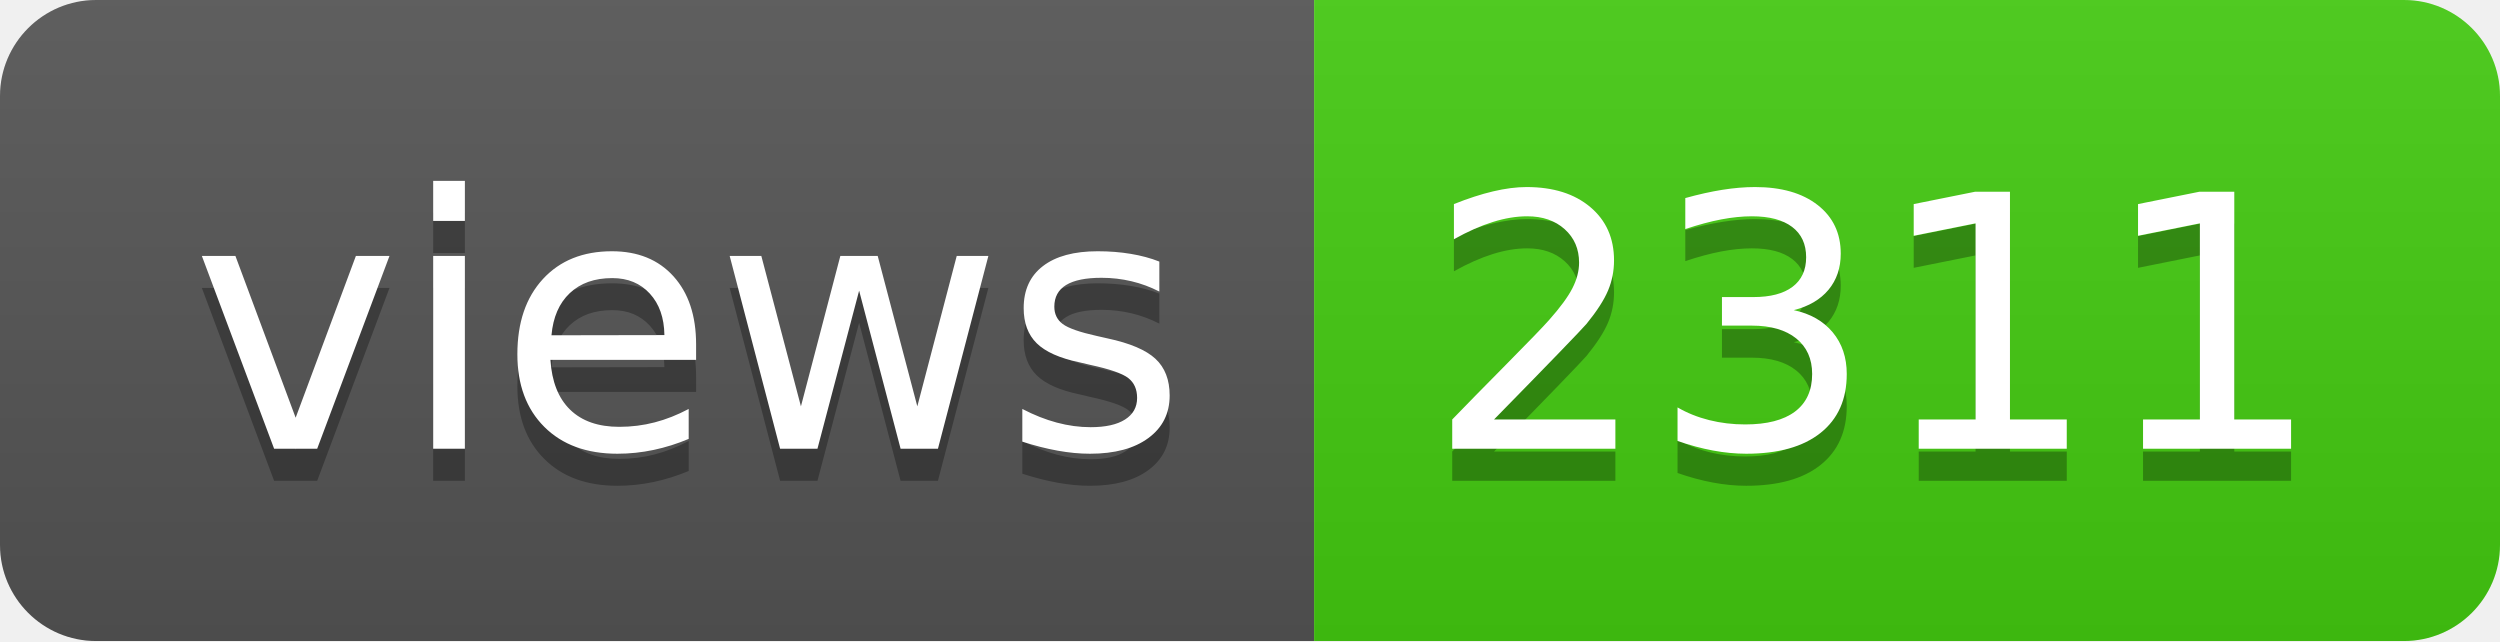
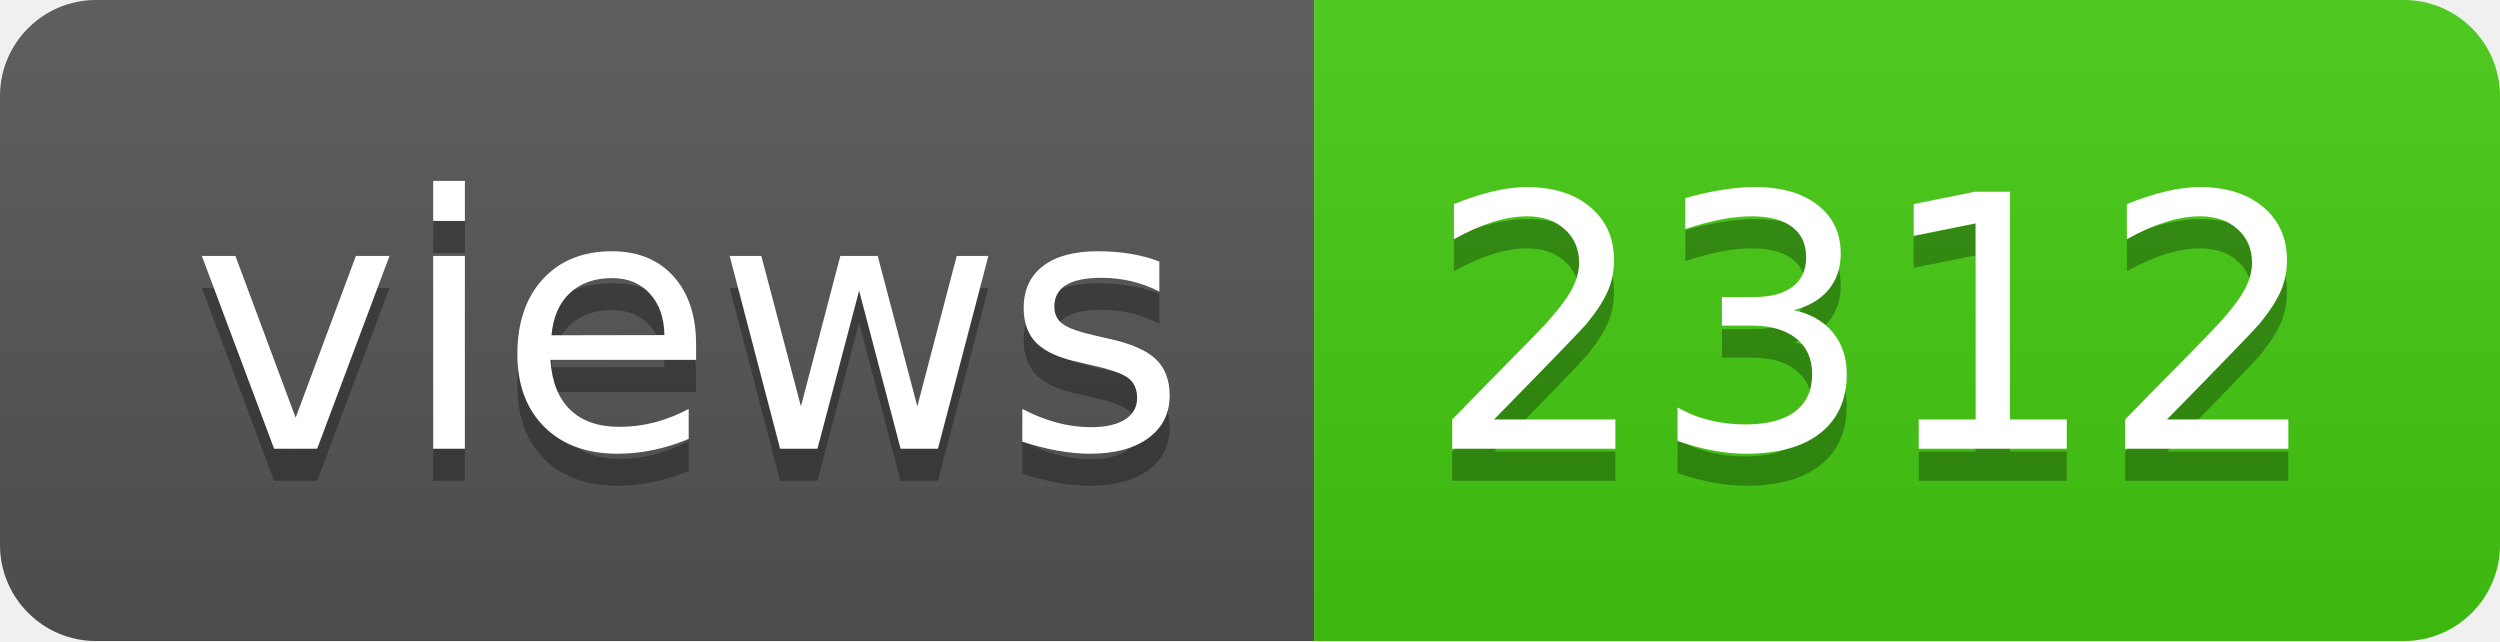
- <svg xmlns="http://www.w3.org/2000/svg" width="78" height="20" role="img" aria-label="views: 2311">
+ <svg xmlns="http://www.w3.org/2000/svg" width="78" height="20" role="img" aria-label="views: 2312">
  <linearGradient id="s" x2="0" y2="100%">
    <stop offset="0" stop-color="#bbb" stop-opacity=".1" />
    <stop offset="1" stop-opacity=".1" />
  </linearGradient>
  <clipPath id="r">
    <rect width="78" height="20" rx="3" fill="#fff" />
  </clipPath>
  <g clip-path="url(#r)">
    <rect width="41" height="20" fill="#555" />
    <rect x="41" width="37" height="20" fill="#4c1" />
    <rect width="78" height="20" fill="url(#s)" />
  </g>
  <g fill="#fff" text-anchor="middle" font-family="Verdana,Geneva,DejaVu Sans,sans-serif" text-rendering="geometricPrecision" font-size="110">
    <text aria-hidden="true" x="215" y="150" fill="#010101" fill-opacity=".3" transform="scale(.1)" textLength="310">views</text>
    <text x="215" y="140" transform="scale(.1)" fill="#fff" textLength="310">views</text>
-     <text aria-hidden="true" x="585" y="150" fill="#010101" fill-opacity=".3" transform="scale(.1)" textLength="270">2311</text>
-     <text x="585" y="140" transform="scale(.1)" fill="#fff" textLength="270">2311</text>
+     <text aria-hidden="true" x="585" y="150" fill="#010101" fill-opacity=".3" transform="scale(.1)" textLength="270">2312</text>
+     <text x="585" y="140" transform="scale(.1)" fill="#fff" textLength="270">2312</text>
  </g>
</svg>
